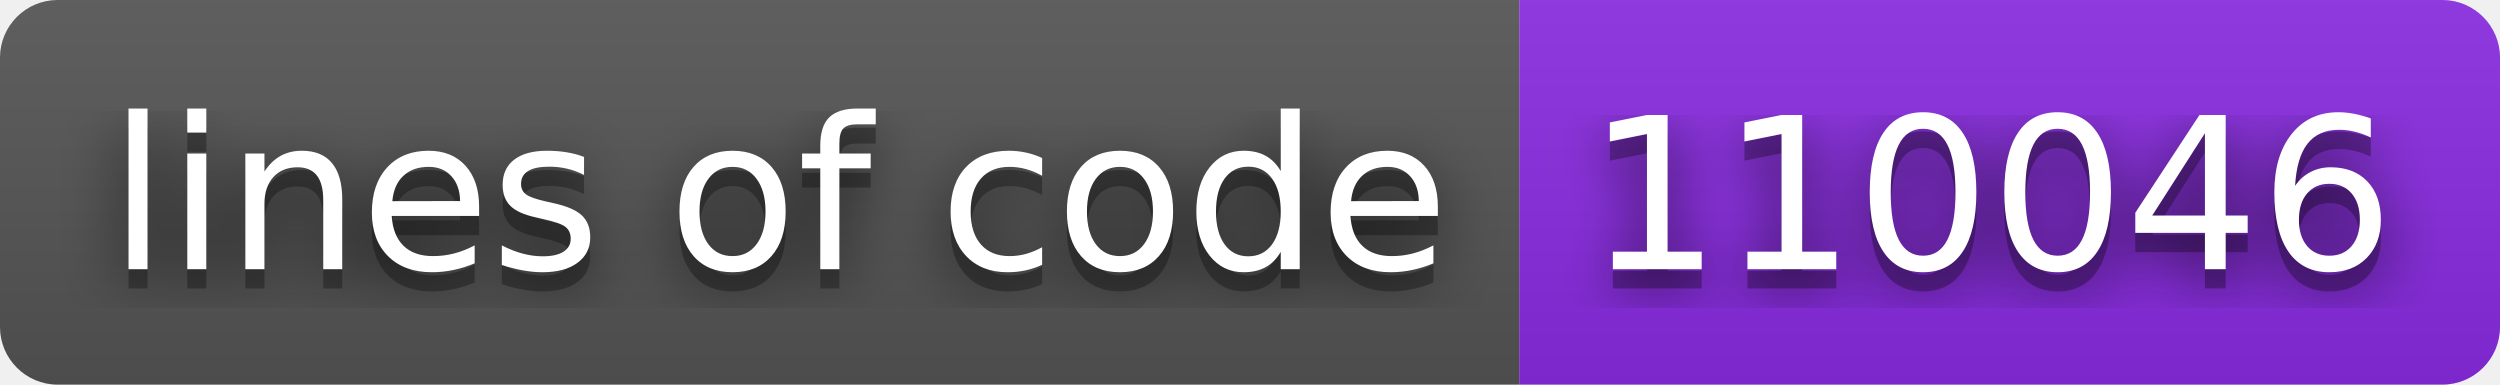
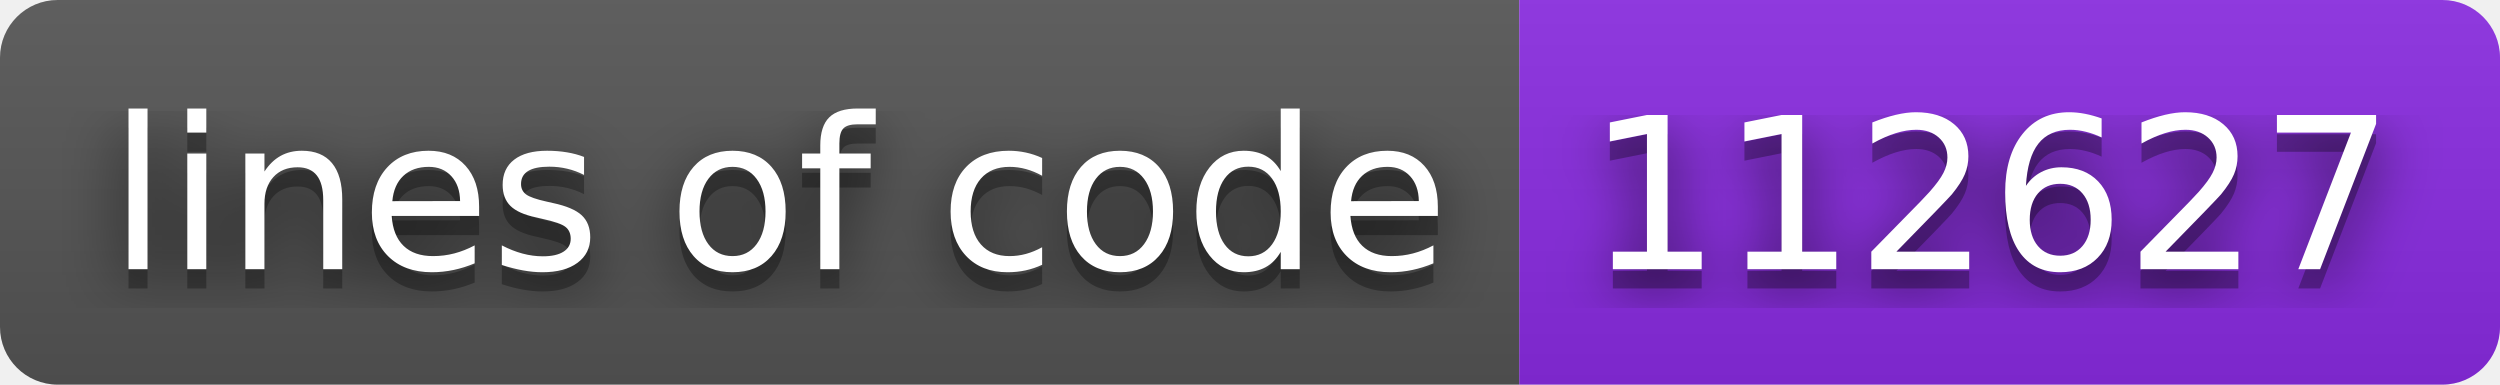
- <svg xmlns="http://www.w3.org/2000/svg" width="130" height="20" role="img" aria-label="lines of code: 110046">
+ <svg xmlns="http://www.w3.org/2000/svg" width="130" height="20" role="img" aria-label="lines of code: 112627">
  <filter id="blur">
    <feGaussianBlur stdDeviation="16" />
  </filter>
  <linearGradient id="s" x2="0" y2="100%">
    <stop offset="0" stop-color="#bbb" stop-opacity=".1" />
    <stop offset="1" stop-opacity=".1" />
  </linearGradient>
  <clipPath id="r">
    <rect width="130" height="20" rx="3" />
  </clipPath>
  <g clip-path="url(#r)">
    <rect width="79" height="20" fill="#555" />
    <rect x="79" width="51" height="20" fill="blueviolet" />
    <rect width="130" height="20" fill="url(#s)" />
  </g>
  <g fill="#fff" text-anchor="middle" font-family="Verdana,Geneva,DejaVu Sans,sans-serif" text-rendering="geometricPrecision" font-size="110">
    <g transform="scale(.1)">
      <g aria-hidden="true" fill="#010101">
        <text x="405" y="150" fill-opacity=".8" filter="url(#blur)" textLength="690">lines of code</text>
        <text x="405" y="150" fill-opacity=".3" textLength="690">lines of code</text>
      </g>
      <text x="405" y="140" textLength="690">lines of code</text>
    </g>
    <g transform="scale(.1)">
      <g aria-hidden="true" fill="#010101">
-         <text x="1035" y="150" fill-opacity=".8" filter="url(#blur)" textLength="410">110046</text>
-         <text x="1035" y="150" fill-opacity=".3" textLength="410">110046</text>
+         <text x="1035" y="150" fill-opacity=".8" filter="url(#blur)" textLength="410">112627</text>
+         <text x="1035" y="150" fill-opacity=".3" textLength="410">112627</text>
      </g>
-       <text x="1035" y="140" textLength="410">110046</text>
+       <text x="1035" y="140" textLength="410">112627</text>
    </g>
  </g>
</svg>
